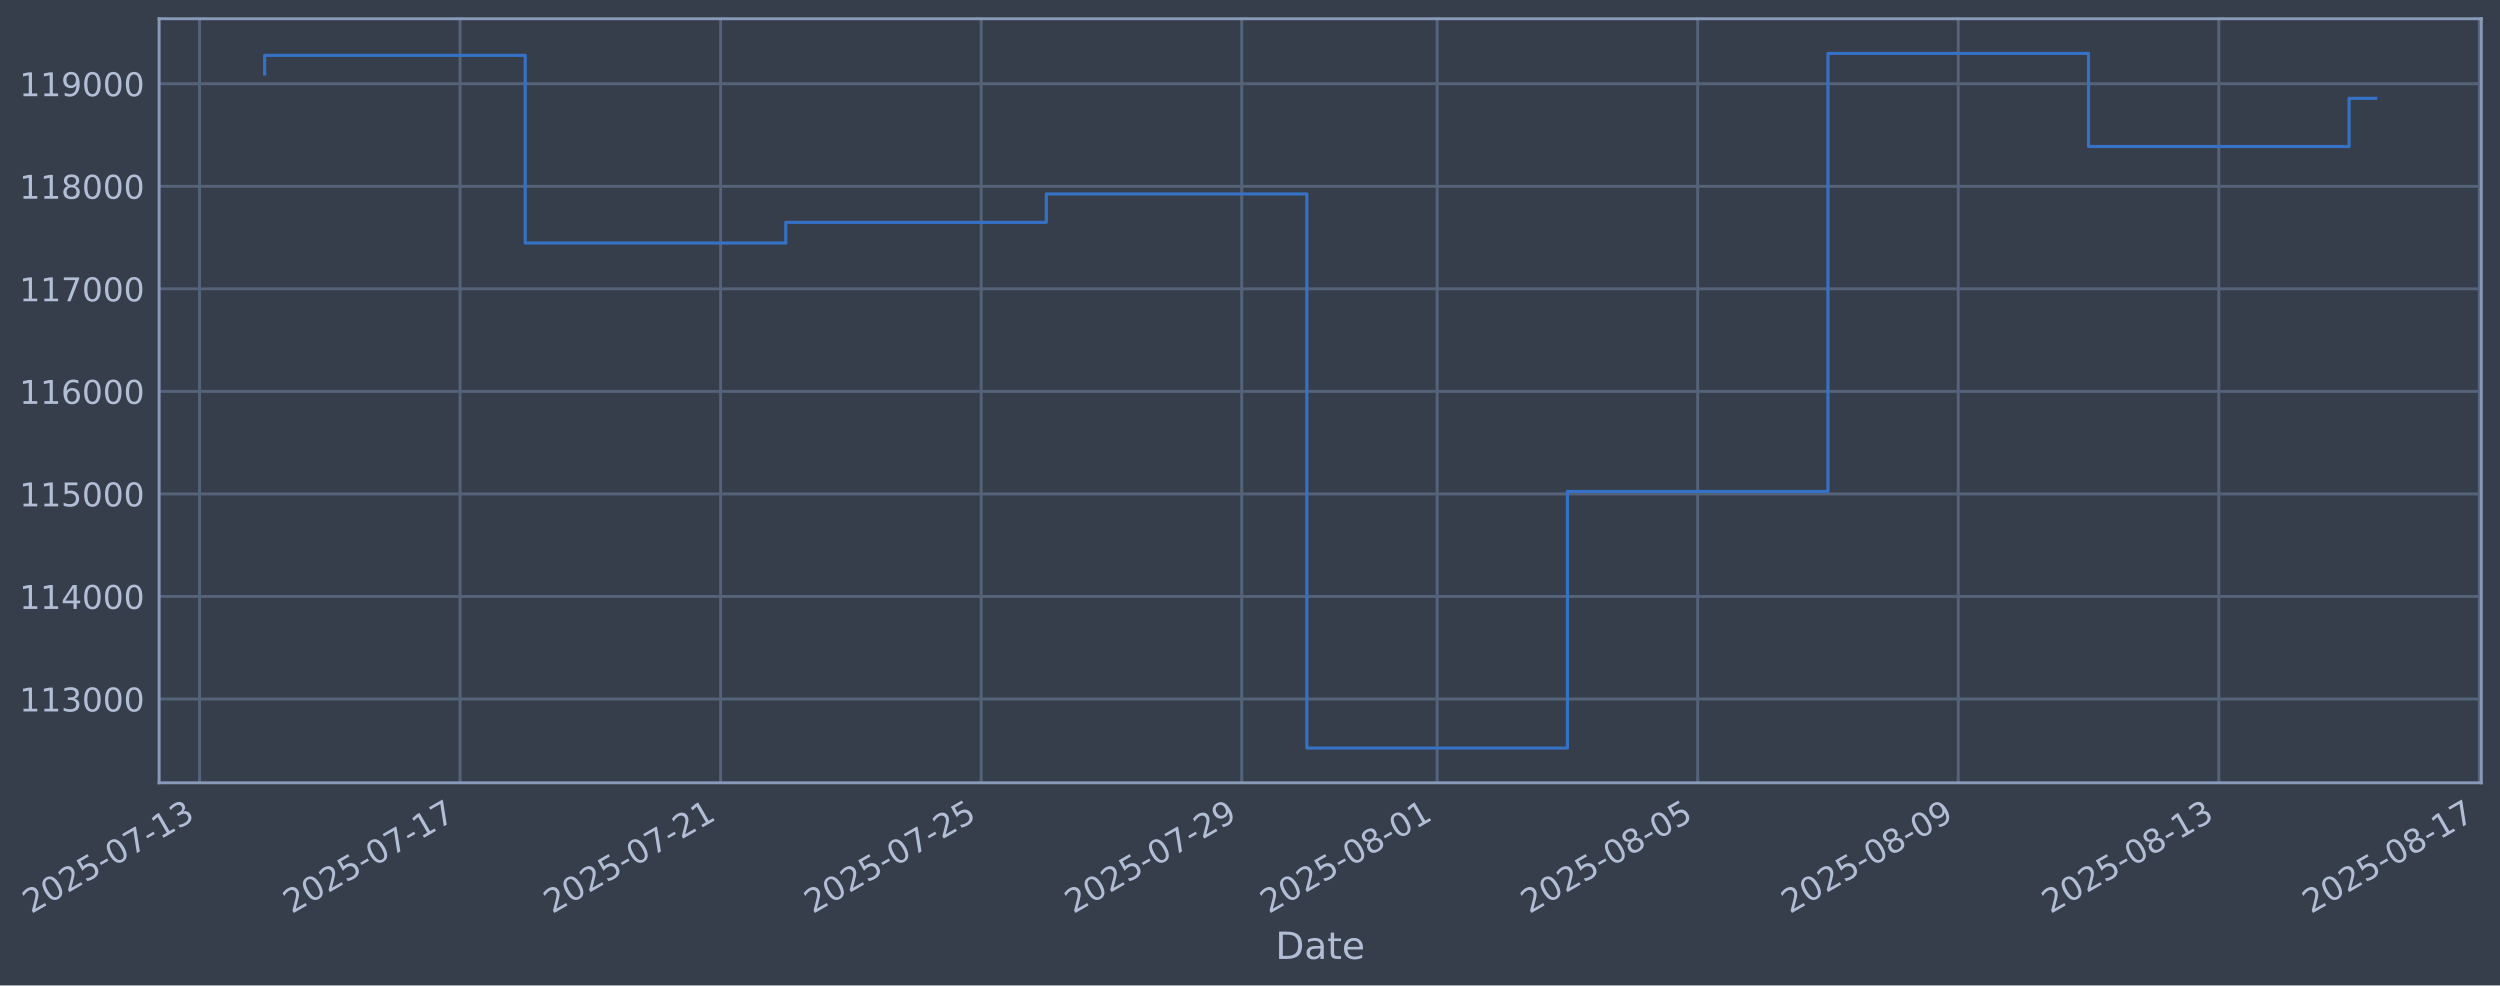
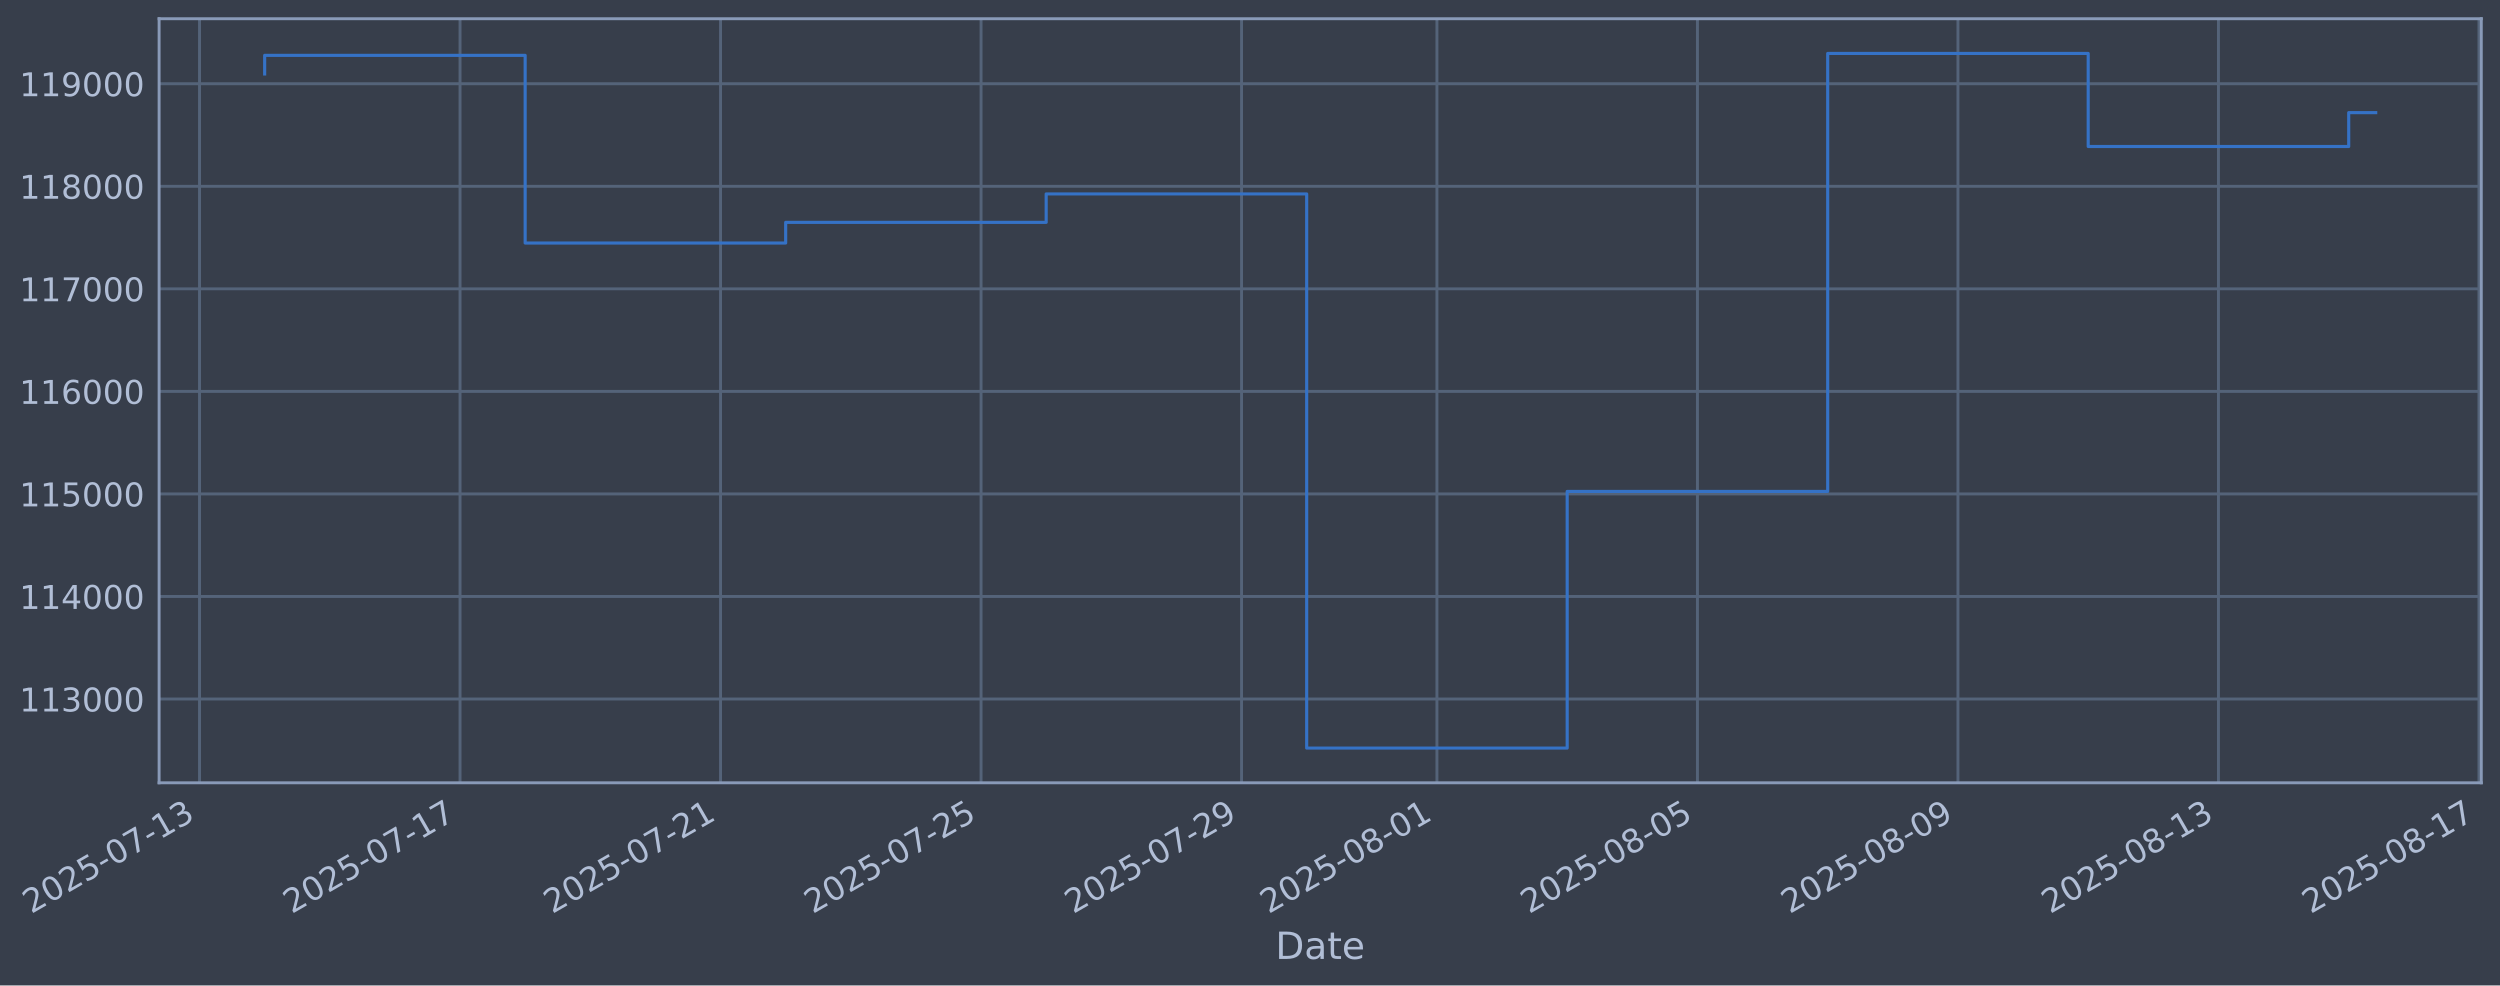
- <svg xmlns="http://www.w3.org/2000/svg" xmlns:xlink="http://www.w3.org/1999/xlink" width="961.174pt" height="378.87pt" viewBox="0 0 961.174 378.87" version="1.1">
+ <svg xmlns="http://www.w3.org/2000/svg" xmlns:xlink="http://www.w3.org/1999/xlink" width="961.17pt" height="378.87pt" viewBox="0 0 961.17 378.87" version="1.1">
  <defs>
    <style type="text/css">*{stroke-linejoin: round; stroke-linecap: butt}</style>
  </defs>
  <g id="figure_1">
    <g id="patch_1">
-       <path d="M 0 378.87  L 961.174 378.87  L 961.174 0  L 0 0  z " style="fill: #373e4b" />
+       <path d="M 0 378.87  L 961.17 378.87  L 961.17 0  L 0 0  z " style="fill: #373e4b" />
    </g>
    <g id="axes_1">
      <g id="patch_2">
-         <path d="M 61.174 300.96  L 953.974 300.96  L 953.974 7.2  L 61.174 7.2  z " style="fill: #373e4b" />
+         <path d="M 61.17 300.96  L 953.97 300.96  L 953.97 7.2  L 61.17 7.2  z " style="fill: #373e4b" />
      </g>
      <g id="matplotlib.axis_1">
        <g id="xtick_1">
          <g id="line2d_1">
-             <path d="M 76.713 300.96  L 76.713 7.2  " clip-path="url(#p844d11079a)" style="fill: none; stroke: #546379; stroke-width: 1.12; stroke-linecap: square" />
+             <path d="M 76.713 300.96  L 76.713 7.2  " clip-path="url(#p25ea58ec0e)" style="fill: none; stroke: #546379; stroke-width: 1.12; stroke-linecap: square" />
          </g>
          <g id="line2d_2" />
          <g id="text_1">
            <g style="fill: #b1bed6" transform="translate(11.98702 351.4642) rotate(-30) scale(0.126 -0.126)">
              <defs>
                <path id="DejaVuSans-32" d="M 1228 531  L 3431 531  L 3431 0  L 469 0  L 469 531  Q 828 903 1448 1529  Q 2069 2156 2228 2338  Q 2531 2678 2651 2914  Q 2772 3150 2772 3378  Q 2772 3750 2511 3984  Q 2250 4219 1831 4219  Q 1534 4219 1204 4116  Q 875 4013 500 3803  L 500 4441  Q 881 4594 1212 4672  Q 1544 4750 1819 4750  Q 2544 4750 2975 4387  Q 3406 4025 3406 3419  Q 3406 3131 3298 2873  Q 3191 2616 2906 2266  Q 2828 2175 2409 1742  Q 1991 1309 1228 531  z " transform="scale(0.015625)" />
                <path id="DejaVuSans-30" d="M 2034 4250  Q 1547 4250 1301 3770  Q 1056 3291 1056 2328  Q 1056 1369 1301 889  Q 1547 409 2034 409  Q 2525 409 2770 889  Q 3016 1369 3016 2328  Q 3016 3291 2770 3770  Q 2525 4250 2034 4250  z M 2034 4750  Q 2819 4750 3233 4129  Q 3647 3509 3647 2328  Q 3647 1150 3233 529  Q 2819 -91 2034 -91  Q 1250 -91 836 529  Q 422 1150 422 2328  Q 422 3509 836 4129  Q 1250 4750 2034 4750  z " transform="scale(0.015625)" />
                <path id="DejaVuSans-35" d="M 691 4666  L 3169 4666  L 3169 4134  L 1269 4134  L 1269 2991  Q 1406 3038 1543 3061  Q 1681 3084 1819 3084  Q 2600 3084 3056 2656  Q 3513 2228 3513 1497  Q 3513 744 3044 326  Q 2575 -91 1722 -91  Q 1428 -91 1123 -41  Q 819 9 494 109  L 494 744  Q 775 591 1075 516  Q 1375 441 1709 441  Q 2250 441 2565 725  Q 2881 1009 2881 1497  Q 2881 1984 2565 2268  Q 2250 2553 1709 2553  Q 1456 2553 1204 2497  Q 953 2441 691 2322  L 691 4666  z " transform="scale(0.015625)" />
                <path id="DejaVuSans-2d" d="M 313 2009  L 1997 2009  L 1997 1497  L 313 1497  L 313 2009  z " transform="scale(0.015625)" />
                <path id="DejaVuSans-37" d="M 525 4666  L 3525 4666  L 3525 4397  L 1831 0  L 1172 0  L 2766 4134  L 525 4134  L 525 4666  z " transform="scale(0.015625)" />
                <path id="DejaVuSans-31" d="M 794 531  L 1825 531  L 1825 4091  L 703 3866  L 703 4441  L 1819 4666  L 2450 4666  L 2450 531  L 3481 531  L 3481 0  L 794 0  L 794 531  z " transform="scale(0.015625)" />
                <path id="DejaVuSans-33" d="M 2597 2516  Q 3050 2419 3304 2112  Q 3559 1806 3559 1356  Q 3559 666 3084 287  Q 2609 -91 1734 -91  Q 1441 -91 1130 -33  Q 819 25 488 141  L 488 750  Q 750 597 1062 519  Q 1375 441 1716 441  Q 2309 441 2620 675  Q 2931 909 2931 1356  Q 2931 1769 2642 2001  Q 2353 2234 1838 2234  L 1294 2234  L 1294 2753  L 1863 2753  Q 2328 2753 2575 2939  Q 2822 3125 2822 3475  Q 2822 3834 2567 4026  Q 2313 4219 1838 4219  Q 1578 4219 1281 4162  Q 984 4106 628 3988  L 628 4550  Q 988 4650 1302 4700  Q 1616 4750 1894 4750  Q 2613 4750 3031 4423  Q 3450 4097 3450 3541  Q 3450 3153 3228 2886  Q 3006 2619 2597 2516  z " transform="scale(0.015625)" />
              </defs>
              <use xlink:href="#DejaVuSans-32" />
              <use xlink:href="#DejaVuSans-30" transform="translate(63.62305 0)" />
              <use xlink:href="#DejaVuSans-32" transform="translate(127.2461 0)" />
              <use xlink:href="#DejaVuSans-35" transform="translate(190.8691 0)" />
              <use xlink:href="#DejaVuSans-2d" transform="translate(254.4922 0)" />
              <use xlink:href="#DejaVuSans-30" transform="translate(290.5762 0)" />
              <use xlink:href="#DejaVuSans-37" transform="translate(354.1992 0)" />
              <use xlink:href="#DejaVuSans-2d" transform="translate(417.8223 0)" />
              <use xlink:href="#DejaVuSans-31" transform="translate(453.9062 0)" />
              <use xlink:href="#DejaVuSans-33" transform="translate(517.5293 0)" />
            </g>
          </g>
        </g>
        <g id="xtick_2">
          <g id="line2d_3">
-             <path d="M 176.886 300.96  L 176.886 7.2  " clip-path="url(#p844d11079a)" style="fill: none; stroke: #546379; stroke-width: 1.12; stroke-linecap: square" />
+             <path d="M 176.869 300.96  L 176.869 7.2  " clip-path="url(#p25ea58ec0e)" style="fill: none; stroke: #546379; stroke-width: 1.12; stroke-linecap: square" />
          </g>
          <g id="line2d_4" />
          <g id="text_2">
-             <g style="fill: #b1bed6" transform="translate(112.1601 351.4642) rotate(-30) scale(0.126 -0.126)">
+             <g style="fill: #b1bed6" transform="translate(112.1434 351.4642) rotate(-30) scale(0.126 -0.126)">
              <use xlink:href="#DejaVuSans-32" />
              <use xlink:href="#DejaVuSans-30" transform="translate(63.62305 0)" />
              <use xlink:href="#DejaVuSans-32" transform="translate(127.2461 0)" />
              <use xlink:href="#DejaVuSans-35" transform="translate(190.8691 0)" />
              <use xlink:href="#DejaVuSans-2d" transform="translate(254.4922 0)" />
              <use xlink:href="#DejaVuSans-30" transform="translate(290.5762 0)" />
              <use xlink:href="#DejaVuSans-37" transform="translate(354.1992 0)" />
              <use xlink:href="#DejaVuSans-2d" transform="translate(417.8223 0)" />
              <use xlink:href="#DejaVuSans-31" transform="translate(453.9062 0)" />
              <use xlink:href="#DejaVuSans-37" transform="translate(517.5293 0)" />
            </g>
          </g>
        </g>
        <g id="xtick_3">
          <g id="line2d_5">
-             <path d="M 277.059 300.96  L 277.059 7.2  " clip-path="url(#p844d11079a)" style="fill: none; stroke: #546379; stroke-width: 1.12; stroke-linecap: square" />
+             <path d="M 277.025 300.96  L 277.025 7.2  " clip-path="url(#p25ea58ec0e)" style="fill: none; stroke: #546379; stroke-width: 1.12; stroke-linecap: square" />
          </g>
          <g id="line2d_6" />
          <g id="text_3">
-             <g style="fill: #b1bed6" transform="translate(212.3332 351.4642) rotate(-30) scale(0.126 -0.126)">
+             <g style="fill: #b1bed6" transform="translate(212.2997 351.4642) rotate(-30) scale(0.126 -0.126)">
              <use xlink:href="#DejaVuSans-32" />
              <use xlink:href="#DejaVuSans-30" transform="translate(63.62305 0)" />
              <use xlink:href="#DejaVuSans-32" transform="translate(127.2461 0)" />
              <use xlink:href="#DejaVuSans-35" transform="translate(190.8691 0)" />
              <use xlink:href="#DejaVuSans-2d" transform="translate(254.4922 0)" />
              <use xlink:href="#DejaVuSans-30" transform="translate(290.5762 0)" />
              <use xlink:href="#DejaVuSans-37" transform="translate(354.1992 0)" />
              <use xlink:href="#DejaVuSans-2d" transform="translate(417.8223 0)" />
              <use xlink:href="#DejaVuSans-32" transform="translate(453.9062 0)" />
              <use xlink:href="#DejaVuSans-31" transform="translate(517.5293 0)" />
            </g>
          </g>
        </g>
        <g id="xtick_4">
          <g id="line2d_7">
-             <path d="M 377.232 300.96  L 377.232 7.2  " clip-path="url(#p844d11079a)" style="fill: none; stroke: #546379; stroke-width: 1.12; stroke-linecap: square" />
+             <path d="M 377.182 300.96  L 377.182 7.2  " clip-path="url(#p25ea58ec0e)" style="fill: none; stroke: #546379; stroke-width: 1.12; stroke-linecap: square" />
          </g>
          <g id="line2d_8" />
          <g id="text_4">
-             <g style="fill: #b1bed6" transform="translate(312.5063 351.4642) rotate(-30) scale(0.126 -0.126)">
+             <g style="fill: #b1bed6" transform="translate(312.456 351.4642) rotate(-30) scale(0.126 -0.126)">
              <use xlink:href="#DejaVuSans-32" />
              <use xlink:href="#DejaVuSans-30" transform="translate(63.62305 0)" />
              <use xlink:href="#DejaVuSans-32" transform="translate(127.2461 0)" />
              <use xlink:href="#DejaVuSans-35" transform="translate(190.8691 0)" />
              <use xlink:href="#DejaVuSans-2d" transform="translate(254.4922 0)" />
              <use xlink:href="#DejaVuSans-30" transform="translate(290.5762 0)" />
              <use xlink:href="#DejaVuSans-37" transform="translate(354.1992 0)" />
              <use xlink:href="#DejaVuSans-2d" transform="translate(417.8223 0)" />
              <use xlink:href="#DejaVuSans-32" transform="translate(453.9062 0)" />
              <use xlink:href="#DejaVuSans-35" transform="translate(517.5293 0)" />
            </g>
          </g>
        </g>
        <g id="xtick_5">
          <g id="line2d_9">
-             <path d="M 477.405 300.96  L 477.405 7.2  " clip-path="url(#p844d11079a)" style="fill: none; stroke: #546379; stroke-width: 1.12; stroke-linecap: square" />
+             <path d="M 477.338 300.96  L 477.338 7.2  " clip-path="url(#p25ea58ec0e)" style="fill: none; stroke: #546379; stroke-width: 1.12; stroke-linecap: square" />
          </g>
          <g id="line2d_10" />
          <g id="text_5">
-             <g style="fill: #b1bed6" transform="translate(412.6794 351.4642) rotate(-30) scale(0.126 -0.126)">
+             <g style="fill: #b1bed6" transform="translate(412.6124 351.4642) rotate(-30) scale(0.126 -0.126)">
              <defs>
                <path id="DejaVuSans-39" d="M 703 97  L 703 672  Q 941 559 1184 500  Q 1428 441 1663 441  Q 2288 441 2617 861  Q 2947 1281 2994 2138  Q 2813 1869 2534 1725  Q 2256 1581 1919 1581  Q 1219 1581 811 2004  Q 403 2428 403 3163  Q 403 3881 828 4315  Q 1253 4750 1959 4750  Q 2769 4750 3195 4129  Q 3622 3509 3622 2328  Q 3622 1225 3098 567  Q 2575 -91 1691 -91  Q 1453 -91 1209 -44  Q 966 3 703 97  z M 1959 2075  Q 2384 2075 2632 2365  Q 2881 2656 2881 3163  Q 2881 3666 2632 3958  Q 2384 4250 1959 4250  Q 1534 4250 1286 3958  Q 1038 3666 1038 3163  Q 1038 2656 1286 2365  Q 1534 2075 1959 2075  z " transform="scale(0.015625)" />
              </defs>
              <use xlink:href="#DejaVuSans-32" />
              <use xlink:href="#DejaVuSans-30" transform="translate(63.62305 0)" />
              <use xlink:href="#DejaVuSans-32" transform="translate(127.2461 0)" />
              <use xlink:href="#DejaVuSans-35" transform="translate(190.8691 0)" />
              <use xlink:href="#DejaVuSans-2d" transform="translate(254.4922 0)" />
              <use xlink:href="#DejaVuSans-30" transform="translate(290.5762 0)" />
              <use xlink:href="#DejaVuSans-37" transform="translate(354.1992 0)" />
              <use xlink:href="#DejaVuSans-2d" transform="translate(417.8223 0)" />
              <use xlink:href="#DejaVuSans-32" transform="translate(453.9062 0)" />
              <use xlink:href="#DejaVuSans-39" transform="translate(517.5293 0)" />
            </g>
          </g>
        </g>
        <g id="xtick_6">
          <g id="line2d_11">
-             <path d="M 552.535 300.96  L 552.535 7.2  " clip-path="url(#p844d11079a)" style="fill: none; stroke: #546379; stroke-width: 1.12; stroke-linecap: square" />
+             <path d="M 552.455 300.96  L 552.455 7.2  " clip-path="url(#p25ea58ec0e)" style="fill: none; stroke: #546379; stroke-width: 1.12; stroke-linecap: square" />
          </g>
          <g id="line2d_12" />
          <g id="text_6">
-             <g style="fill: #b1bed6" transform="translate(487.8093 351.4642) rotate(-30) scale(0.126 -0.126)">
+             <g style="fill: #b1bed6" transform="translate(487.7296 351.4642) rotate(-30) scale(0.126 -0.126)">
              <defs>
                <path id="DejaVuSans-38" d="M 2034 2216  Q 1584 2216 1326 1975  Q 1069 1734 1069 1313  Q 1069 891 1326 650  Q 1584 409 2034 409  Q 2484 409 2743 651  Q 3003 894 3003 1313  Q 3003 1734 2745 1975  Q 2488 2216 2034 2216  z M 1403 2484  Q 997 2584 770 2862  Q 544 3141 544 3541  Q 544 4100 942 4425  Q 1341 4750 2034 4750  Q 2731 4750 3128 4425  Q 3525 4100 3525 3541  Q 3525 3141 3298 2862  Q 3072 2584 2669 2484  Q 3125 2378 3379 2068  Q 3634 1759 3634 1313  Q 3634 634 3220 271  Q 2806 -91 2034 -91  Q 1263 -91 848 271  Q 434 634 434 1313  Q 434 1759 690 2068  Q 947 2378 1403 2484  z M 1172 3481  Q 1172 3119 1398 2916  Q 1625 2713 2034 2713  Q 2441 2713 2670 2916  Q 2900 3119 2900 3481  Q 2900 3844 2670 4047  Q 2441 4250 2034 4250  Q 1625 4250 1398 4047  Q 1172 3844 1172 3481  z " transform="scale(0.015625)" />
              </defs>
              <use xlink:href="#DejaVuSans-32" />
              <use xlink:href="#DejaVuSans-30" transform="translate(63.62305 0)" />
              <use xlink:href="#DejaVuSans-32" transform="translate(127.2461 0)" />
              <use xlink:href="#DejaVuSans-35" transform="translate(190.8691 0)" />
              <use xlink:href="#DejaVuSans-2d" transform="translate(254.4922 0)" />
              <use xlink:href="#DejaVuSans-30" transform="translate(290.5762 0)" />
              <use xlink:href="#DejaVuSans-38" transform="translate(354.1992 0)" />
              <use xlink:href="#DejaVuSans-2d" transform="translate(417.8223 0)" />
              <use xlink:href="#DejaVuSans-30" transform="translate(453.9062 0)" />
              <use xlink:href="#DejaVuSans-31" transform="translate(517.5293 0)" />
            </g>
          </g>
        </g>
        <g id="xtick_7">
          <g id="line2d_13">
-             <path d="M 652.708 300.96  L 652.708 7.2  " clip-path="url(#p844d11079a)" style="fill: none; stroke: #546379; stroke-width: 1.12; stroke-linecap: square" />
+             <path d="M 652.611 300.96  L 652.611 7.2  " clip-path="url(#p25ea58ec0e)" style="fill: none; stroke: #546379; stroke-width: 1.12; stroke-linecap: square" />
          </g>
          <g id="line2d_14" />
          <g id="text_7">
-             <g style="fill: #b1bed6" transform="translate(587.9824 351.4642) rotate(-30) scale(0.126 -0.126)">
+             <g style="fill: #b1bed6" transform="translate(587.886 351.4642) rotate(-30) scale(0.126 -0.126)">
              <use xlink:href="#DejaVuSans-32" />
              <use xlink:href="#DejaVuSans-30" transform="translate(63.62305 0)" />
              <use xlink:href="#DejaVuSans-32" transform="translate(127.2461 0)" />
              <use xlink:href="#DejaVuSans-35" transform="translate(190.8691 0)" />
              <use xlink:href="#DejaVuSans-2d" transform="translate(254.4922 0)" />
              <use xlink:href="#DejaVuSans-30" transform="translate(290.5762 0)" />
              <use xlink:href="#DejaVuSans-38" transform="translate(354.1992 0)" />
              <use xlink:href="#DejaVuSans-2d" transform="translate(417.8223 0)" />
              <use xlink:href="#DejaVuSans-30" transform="translate(453.9062 0)" />
              <use xlink:href="#DejaVuSans-35" transform="translate(517.5293 0)" />
            </g>
          </g>
        </g>
        <g id="xtick_8">
          <g id="line2d_15">
-             <path d="M 752.881 300.96  L 752.881 7.2  " clip-path="url(#p844d11079a)" style="fill: none; stroke: #546379; stroke-width: 1.12; stroke-linecap: square" />
+             <path d="M 752.768 300.96  L 752.768 7.2  " clip-path="url(#p25ea58ec0e)" style="fill: none; stroke: #546379; stroke-width: 1.12; stroke-linecap: square" />
          </g>
          <g id="line2d_16" />
          <g id="text_8">
-             <g style="fill: #b1bed6" transform="translate(688.1555 351.4642) rotate(-30) scale(0.126 -0.126)">
+             <g style="fill: #b1bed6" transform="translate(688.0423 351.4642) rotate(-30) scale(0.126 -0.126)">
              <use xlink:href="#DejaVuSans-32" />
              <use xlink:href="#DejaVuSans-30" transform="translate(63.62305 0)" />
              <use xlink:href="#DejaVuSans-32" transform="translate(127.2461 0)" />
              <use xlink:href="#DejaVuSans-35" transform="translate(190.8691 0)" />
              <use xlink:href="#DejaVuSans-2d" transform="translate(254.4922 0)" />
              <use xlink:href="#DejaVuSans-30" transform="translate(290.5762 0)" />
              <use xlink:href="#DejaVuSans-38" transform="translate(354.1992 0)" />
              <use xlink:href="#DejaVuSans-2d" transform="translate(417.8223 0)" />
              <use xlink:href="#DejaVuSans-30" transform="translate(453.9062 0)" />
              <use xlink:href="#DejaVuSans-39" transform="translate(517.5293 0)" />
            </g>
          </g>
        </g>
        <g id="xtick_9">
          <g id="line2d_17">
-             <path d="M 853.054 300.96  L 853.054 7.2  " clip-path="url(#p844d11079a)" style="fill: none; stroke: #546379; stroke-width: 1.12; stroke-linecap: square" />
+             <path d="M 852.924 300.96  L 852.924 7.2  " clip-path="url(#p25ea58ec0e)" style="fill: none; stroke: #546379; stroke-width: 1.12; stroke-linecap: square" />
          </g>
          <g id="line2d_18" />
          <g id="text_9">
-             <g style="fill: #b1bed6" transform="translate(788.3286 351.4642) rotate(-30) scale(0.126 -0.126)">
+             <g style="fill: #b1bed6" transform="translate(788.1986 351.4642) rotate(-30) scale(0.126 -0.126)">
              <use xlink:href="#DejaVuSans-32" />
              <use xlink:href="#DejaVuSans-30" transform="translate(63.62305 0)" />
              <use xlink:href="#DejaVuSans-32" transform="translate(127.2461 0)" />
              <use xlink:href="#DejaVuSans-35" transform="translate(190.8691 0)" />
              <use xlink:href="#DejaVuSans-2d" transform="translate(254.4922 0)" />
              <use xlink:href="#DejaVuSans-30" transform="translate(290.5762 0)" />
              <use xlink:href="#DejaVuSans-38" transform="translate(354.1992 0)" />
              <use xlink:href="#DejaVuSans-2d" transform="translate(417.8223 0)" />
              <use xlink:href="#DejaVuSans-31" transform="translate(453.9062 0)" />
              <use xlink:href="#DejaVuSans-33" transform="translate(517.5293 0)" />
            </g>
          </g>
        </g>
        <g id="xtick_10">
          <g id="line2d_19">
-             <path d="M 953.227 300.96  L 953.227 7.2  " clip-path="url(#p844d11079a)" style="fill: none; stroke: #546379; stroke-width: 1.12; stroke-linecap: square" />
+             <path d="M 953.08 300.96  L 953.08 7.2  " clip-path="url(#p25ea58ec0e)" style="fill: none; stroke: #546379; stroke-width: 1.12; stroke-linecap: square" />
          </g>
          <g id="line2d_20" />
          <g id="text_10">
-             <g style="fill: #b1bed6" transform="translate(888.5017 351.4642) rotate(-30) scale(0.126 -0.126)">
+             <g style="fill: #b1bed6" transform="translate(888.355 351.4642) rotate(-30) scale(0.126 -0.126)">
              <use xlink:href="#DejaVuSans-32" />
              <use xlink:href="#DejaVuSans-30" transform="translate(63.62305 0)" />
              <use xlink:href="#DejaVuSans-32" transform="translate(127.2461 0)" />
              <use xlink:href="#DejaVuSans-35" transform="translate(190.8691 0)" />
              <use xlink:href="#DejaVuSans-2d" transform="translate(254.4922 0)" />
              <use xlink:href="#DejaVuSans-30" transform="translate(290.5762 0)" />
              <use xlink:href="#DejaVuSans-38" transform="translate(354.1992 0)" />
              <use xlink:href="#DejaVuSans-2d" transform="translate(417.8223 0)" />
              <use xlink:href="#DejaVuSans-31" transform="translate(453.9062 0)" />
              <use xlink:href="#DejaVuSans-37" transform="translate(517.5293 0)" />
            </g>
          </g>
        </g>
        <g id="text_11">
-           <g style="fill: #b1bed6" transform="translate(490.3649 368.6753) scale(0.144 -0.144)">
+           <g style="fill: #b1bed6" transform="translate(490.3607 368.6753) scale(0.144 -0.144)">
            <defs>
              <path id="DejaVuSans-44" d="M 1259 4147  L 1259 519  L 2022 519  Q 2988 519 3436 956  Q 3884 1394 3884 2338  Q 3884 3275 3436 3711  Q 2988 4147 2022 4147  L 1259 4147  z M 628 4666  L 1925 4666  Q 3281 4666 3915 4102  Q 4550 3538 4550 2338  Q 4550 1131 3912 565  Q 3275 0 1925 0  L 628 0  L 628 4666  z " transform="scale(0.015625)" />
              <path id="DejaVuSans-61" d="M 2194 1759  Q 1497 1759 1228 1600  Q 959 1441 959 1056  Q 959 750 1161 570  Q 1363 391 1709 391  Q 2188 391 2477 730  Q 2766 1069 2766 1631  L 2766 1759  L 2194 1759  z M 3341 1997  L 3341 0  L 2766 0  L 2766 531  Q 2569 213 2275 61  Q 1981 -91 1556 -91  Q 1019 -91 701 211  Q 384 513 384 1019  Q 384 1609 779 1909  Q 1175 2209 1959 2209  L 2766 2209  L 2766 2266  Q 2766 2663 2505 2880  Q 2244 3097 1772 3097  Q 1472 3097 1187 3025  Q 903 2953 641 2809  L 641 3341  Q 956 3463 1253 3523  Q 1550 3584 1831 3584  Q 2591 3584 2966 3190  Q 3341 2797 3341 1997  z " transform="scale(0.015625)" />
              <path id="DejaVuSans-74" d="M 1172 4494  L 1172 3500  L 2356 3500  L 2356 3053  L 1172 3053  L 1172 1153  Q 1172 725 1289 603  Q 1406 481 1766 481  L 2356 481  L 2356 0  L 1766 0  Q 1100 0 847 248  Q 594 497 594 1153  L 594 3053  L 172 3053  L 172 3500  L 594 3500  L 594 4494  L 1172 4494  z " transform="scale(0.015625)" />
              <path id="DejaVuSans-65" d="M 3597 1894  L 3597 1613  L 953 1613  Q 991 1019 1311 708  Q 1631 397 2203 397  Q 2534 397 2845 478  Q 3156 559 3463 722  L 3463 178  Q 3153 47 2828 -22  Q 2503 -91 2169 -91  Q 1331 -91 842 396  Q 353 884 353 1716  Q 353 2575 817 3079  Q 1281 3584 2069 3584  Q 2775 3584 3186 3129  Q 3597 2675 3597 1894  z M 3022 2063  Q 3016 2534 2758 2815  Q 2500 3097 2075 3097  Q 1594 3097 1305 2825  Q 1016 2553 972 2059  L 3022 2063  z " transform="scale(0.015625)" />
            </defs>
            <use xlink:href="#DejaVuSans-44" />
            <use xlink:href="#DejaVuSans-61" transform="translate(77.00195 0)" />
            <use xlink:href="#DejaVuSans-74" transform="translate(138.2812 0)" />
            <use xlink:href="#DejaVuSans-65" transform="translate(177.4902 0)" />
          </g>
        </g>
      </g>
      <g id="matplotlib.axis_2">
        <g id="ytick_1">
          <g id="line2d_21">
-             <path d="M 61.174 268.75  L 953.974 268.75  " clip-path="url(#p844d11079a)" style="fill: none; stroke: #546379; stroke-width: 1.12; stroke-linecap: square" />
+             <path d="M 61.17 268.75  L 953.97 268.75  " clip-path="url(#p25ea58ec0e)" style="fill: none; stroke: #546379; stroke-width: 1.12; stroke-linecap: square" />
          </g>
          <g id="line2d_22" />
          <g id="text_12">
-             <g style="fill: #b1bed6" transform="translate(7.473483 273.5373) scale(0.126 -0.126)">
+             <g style="fill: #b1bed6" transform="translate(7.46929 273.5373) scale(0.126 -0.126)">
              <use xlink:href="#DejaVuSans-31" />
              <use xlink:href="#DejaVuSans-31" transform="translate(63.62305 0)" />
              <use xlink:href="#DejaVuSans-33" transform="translate(127.2461 0)" />
              <use xlink:href="#DejaVuSans-30" transform="translate(190.8691 0)" />
              <use xlink:href="#DejaVuSans-30" transform="translate(254.4922 0)" />
              <use xlink:href="#DejaVuSans-30" transform="translate(318.1152 0)" />
            </g>
          </g>
        </g>
        <g id="ytick_2">
          <g id="line2d_23">
-             <path d="M 61.174 229.325  L 953.974 229.325  " clip-path="url(#p844d11079a)" style="fill: none; stroke: #546379; stroke-width: 1.12; stroke-linecap: square" />
+             <path d="M 61.17 229.325  L 953.97 229.325  " clip-path="url(#p25ea58ec0e)" style="fill: none; stroke: #546379; stroke-width: 1.12; stroke-linecap: square" />
          </g>
          <g id="line2d_24" />
          <g id="text_13">
-             <g style="fill: #b1bed6" transform="translate(7.473483 234.1122) scale(0.126 -0.126)">
+             <g style="fill: #b1bed6" transform="translate(7.46929 234.1122) scale(0.126 -0.126)">
              <defs>
                <path id="DejaVuSans-34" d="M 2419 4116  L 825 1625  L 2419 1625  L 2419 4116  z M 2253 4666  L 3047 4666  L 3047 1625  L 3713 1625  L 3713 1100  L 3047 1100  L 3047 0  L 2419 0  L 2419 1100  L 313 1100  L 313 1709  L 2253 4666  z " transform="scale(0.015625)" />
              </defs>
              <use xlink:href="#DejaVuSans-31" />
              <use xlink:href="#DejaVuSans-31" transform="translate(63.62305 0)" />
              <use xlink:href="#DejaVuSans-34" transform="translate(127.2461 0)" />
              <use xlink:href="#DejaVuSans-30" transform="translate(190.8691 0)" />
              <use xlink:href="#DejaVuSans-30" transform="translate(254.4922 0)" />
              <use xlink:href="#DejaVuSans-30" transform="translate(318.1152 0)" />
            </g>
          </g>
        </g>
        <g id="ytick_3">
          <g id="line2d_25">
-             <path d="M 61.174 189.9  L 953.974 189.9  " clip-path="url(#p844d11079a)" style="fill: none; stroke: #546379; stroke-width: 1.12; stroke-linecap: square" />
+             <path d="M 61.17 189.9  L 953.97 189.9  " clip-path="url(#p25ea58ec0e)" style="fill: none; stroke: #546379; stroke-width: 1.12; stroke-linecap: square" />
          </g>
          <g id="line2d_26" />
          <g id="text_14">
-             <g style="fill: #b1bed6" transform="translate(7.473483 194.6871) scale(0.126 -0.126)">
+             <g style="fill: #b1bed6" transform="translate(7.46929 194.6871) scale(0.126 -0.126)">
              <use xlink:href="#DejaVuSans-31" />
              <use xlink:href="#DejaVuSans-31" transform="translate(63.62305 0)" />
              <use xlink:href="#DejaVuSans-35" transform="translate(127.2461 0)" />
              <use xlink:href="#DejaVuSans-30" transform="translate(190.8691 0)" />
              <use xlink:href="#DejaVuSans-30" transform="translate(254.4922 0)" />
              <use xlink:href="#DejaVuSans-30" transform="translate(318.1152 0)" />
            </g>
          </g>
        </g>
        <g id="ytick_4">
          <g id="line2d_27">
-             <path d="M 61.174 150.475  L 953.974 150.475  " clip-path="url(#p844d11079a)" style="fill: none; stroke: #546379; stroke-width: 1.12; stroke-linecap: square" />
+             <path d="M 61.17 150.475  L 953.97 150.475  " clip-path="url(#p25ea58ec0e)" style="fill: none; stroke: #546379; stroke-width: 1.12; stroke-linecap: square" />
          </g>
          <g id="line2d_28" />
          <g id="text_15">
-             <g style="fill: #b1bed6" transform="translate(7.473483 155.262) scale(0.126 -0.126)">
+             <g style="fill: #b1bed6" transform="translate(7.46929 155.262) scale(0.126 -0.126)">
              <defs>
                <path id="DejaVuSans-36" d="M 2113 2584  Q 1688 2584 1439 2293  Q 1191 2003 1191 1497  Q 1191 994 1439 701  Q 1688 409 2113 409  Q 2538 409 2786 701  Q 3034 994 3034 1497  Q 3034 2003 2786 2293  Q 2538 2584 2113 2584  z M 3366 4563  L 3366 3988  Q 3128 4100 2886 4159  Q 2644 4219 2406 4219  Q 1781 4219 1451 3797  Q 1122 3375 1075 2522  Q 1259 2794 1537 2939  Q 1816 3084 2150 3084  Q 2853 3084 3261 2657  Q 3669 2231 3669 1497  Q 3669 778 3244 343  Q 2819 -91 2113 -91  Q 1303 -91 875 529  Q 447 1150 447 2328  Q 447 3434 972 4092  Q 1497 4750 2381 4750  Q 2619 4750 2861 4703  Q 3103 4656 3366 4563  z " transform="scale(0.015625)" />
              </defs>
              <use xlink:href="#DejaVuSans-31" />
              <use xlink:href="#DejaVuSans-31" transform="translate(63.62305 0)" />
              <use xlink:href="#DejaVuSans-36" transform="translate(127.2461 0)" />
              <use xlink:href="#DejaVuSans-30" transform="translate(190.8691 0)" />
              <use xlink:href="#DejaVuSans-30" transform="translate(254.4922 0)" />
              <use xlink:href="#DejaVuSans-30" transform="translate(318.1152 0)" />
            </g>
          </g>
        </g>
        <g id="ytick_5">
          <g id="line2d_29">
-             <path d="M 61.174 111.05  L 953.974 111.05  " clip-path="url(#p844d11079a)" style="fill: none; stroke: #546379; stroke-width: 1.12; stroke-linecap: square" />
+             <path d="M 61.17 111.05  L 953.97 111.05  " clip-path="url(#p25ea58ec0e)" style="fill: none; stroke: #546379; stroke-width: 1.12; stroke-linecap: square" />
          </g>
          <g id="line2d_30" />
          <g id="text_16">
-             <g style="fill: #b1bed6" transform="translate(7.473483 115.8369) scale(0.126 -0.126)">
+             <g style="fill: #b1bed6" transform="translate(7.46929 115.8369) scale(0.126 -0.126)">
              <use xlink:href="#DejaVuSans-31" />
              <use xlink:href="#DejaVuSans-31" transform="translate(63.62305 0)" />
              <use xlink:href="#DejaVuSans-37" transform="translate(127.2461 0)" />
              <use xlink:href="#DejaVuSans-30" transform="translate(190.8691 0)" />
              <use xlink:href="#DejaVuSans-30" transform="translate(254.4922 0)" />
              <use xlink:href="#DejaVuSans-30" transform="translate(318.1152 0)" />
            </g>
          </g>
        </g>
        <g id="ytick_6">
          <g id="line2d_31">
-             <path d="M 61.174 71.625  L 953.974 71.625  " clip-path="url(#p844d11079a)" style="fill: none; stroke: #546379; stroke-width: 1.12; stroke-linecap: square" />
+             <path d="M 61.17 71.625  L 953.97 71.625  " clip-path="url(#p25ea58ec0e)" style="fill: none; stroke: #546379; stroke-width: 1.12; stroke-linecap: square" />
          </g>
          <g id="line2d_32" />
          <g id="text_17">
-             <g style="fill: #b1bed6" transform="translate(7.473483 76.4118) scale(0.126 -0.126)">
+             <g style="fill: #b1bed6" transform="translate(7.46929 76.4118) scale(0.126 -0.126)">
              <use xlink:href="#DejaVuSans-31" />
              <use xlink:href="#DejaVuSans-31" transform="translate(63.62305 0)" />
              <use xlink:href="#DejaVuSans-38" transform="translate(127.2461 0)" />
              <use xlink:href="#DejaVuSans-30" transform="translate(190.8691 0)" />
              <use xlink:href="#DejaVuSans-30" transform="translate(254.4922 0)" />
              <use xlink:href="#DejaVuSans-30" transform="translate(318.1152 0)" />
            </g>
          </g>
        </g>
        <g id="ytick_7">
          <g id="line2d_33">
-             <path d="M 61.174 32.2  L 953.974 32.2  " clip-path="url(#p844d11079a)" style="fill: none; stroke: #546379; stroke-width: 1.12; stroke-linecap: square" />
+             <path d="M 61.17 32.2  L 953.97 32.2  " clip-path="url(#p25ea58ec0e)" style="fill: none; stroke: #546379; stroke-width: 1.12; stroke-linecap: square" />
          </g>
          <g id="line2d_34" />
          <g id="text_18">
-             <g style="fill: #b1bed6" transform="translate(7.473483 36.9867) scale(0.126 -0.126)">
+             <g style="fill: #b1bed6" transform="translate(7.46929 36.9867) scale(0.126 -0.126)">
              <use xlink:href="#DejaVuSans-31" />
              <use xlink:href="#DejaVuSans-31" transform="translate(63.62305 0)" />
              <use xlink:href="#DejaVuSans-39" transform="translate(127.2461 0)" />
              <use xlink:href="#DejaVuSans-30" transform="translate(190.8691 0)" />
              <use xlink:href="#DejaVuSans-30" transform="translate(254.4922 0)" />
              <use xlink:href="#DejaVuSans-30" transform="translate(318.1152 0)" />
            </g>
          </g>
        </g>
      </g>
      <g id="line2d_35">
-         <path d="M 101.756 28.439  L 101.756 21.285  L 201.929 21.285  L 201.929 93.435  L 302.102 93.435  L 302.102 85.489  L 402.275 85.489  L 402.275 74.56  L 502.448 74.56  L 502.448 287.607  L 602.621 287.607  L 602.621 188.936  L 702.794 188.936  L 702.794 20.553  L 802.968 20.553  L 802.968 56.332  L 903.141 56.332  L 903.141 37.821  L 913.392 37.821  " clip-path="url(#p844d11079a)" style="fill: none; stroke: #3572c6; stroke-width: 1.2; stroke-linecap: square" />
+         <path d="M 101.752 28.439  L 101.752 21.285  L 201.908 21.285  L 201.908 93.435  L 302.064 93.435  L 302.064 85.489  L 402.221 85.489  L 402.221 74.56  L 502.377 74.56  L 502.377 287.607  L 602.533 287.607  L 602.533 188.936  L 702.69 188.936  L 702.69 20.553  L 802.846 20.553  L 802.846 56.332  L 903.002 56.332  L 903.002 43.304  L 913.388 43.304  " clip-path="url(#p25ea58ec0e)" style="fill: none; stroke: #3572c6; stroke-width: 1.2; stroke-linecap: square" />
      </g>
      <g id="patch_3">
-         <path d="M 61.174 300.96  L 61.174 7.2  " style="fill: none; stroke: #899ab8; stroke-width: 1.12; stroke-linejoin: miter; stroke-linecap: square" />
+         <path d="M 61.17 300.96  L 61.17 7.2  " style="fill: none; stroke: #899ab8; stroke-width: 1.12; stroke-linejoin: miter; stroke-linecap: square" />
      </g>
      <g id="patch_4">
-         <path d="M 953.974 300.96  L 953.974 7.2  " style="fill: none; stroke: #899ab8; stroke-width: 1.12; stroke-linejoin: miter; stroke-linecap: square" />
+         <path d="M 953.97 300.96  L 953.97 7.2  " style="fill: none; stroke: #899ab8; stroke-width: 1.12; stroke-linejoin: miter; stroke-linecap: square" />
      </g>
      <g id="patch_5">
-         <path d="M 61.174 300.96  L 953.974 300.96  " style="fill: none; stroke: #899ab8; stroke-width: 1.12; stroke-linejoin: miter; stroke-linecap: square" />
+         <path d="M 61.17 300.96  L 953.97 300.96  " style="fill: none; stroke: #899ab8; stroke-width: 1.12; stroke-linejoin: miter; stroke-linecap: square" />
      </g>
      <g id="patch_6">
-         <path d="M 61.174 7.2  L 953.974 7.2  " style="fill: none; stroke: #899ab8; stroke-width: 1.12; stroke-linejoin: miter; stroke-linecap: square" />
+         <path d="M 61.17 7.2  L 953.97 7.2  " style="fill: none; stroke: #899ab8; stroke-width: 1.12; stroke-linejoin: miter; stroke-linecap: square" />
      </g>
    </g>
  </g>
  <defs>
-     <clipPath id="p844d11079a">
-       <rect x="61.174" y="7.2" width="892.8" height="293.76" />
+     <clipPath id="p25ea58ec0e">
+       <rect x="61.17" y="7.2" width="892.8" height="293.76" />
    </clipPath>
  </defs>
</svg>
